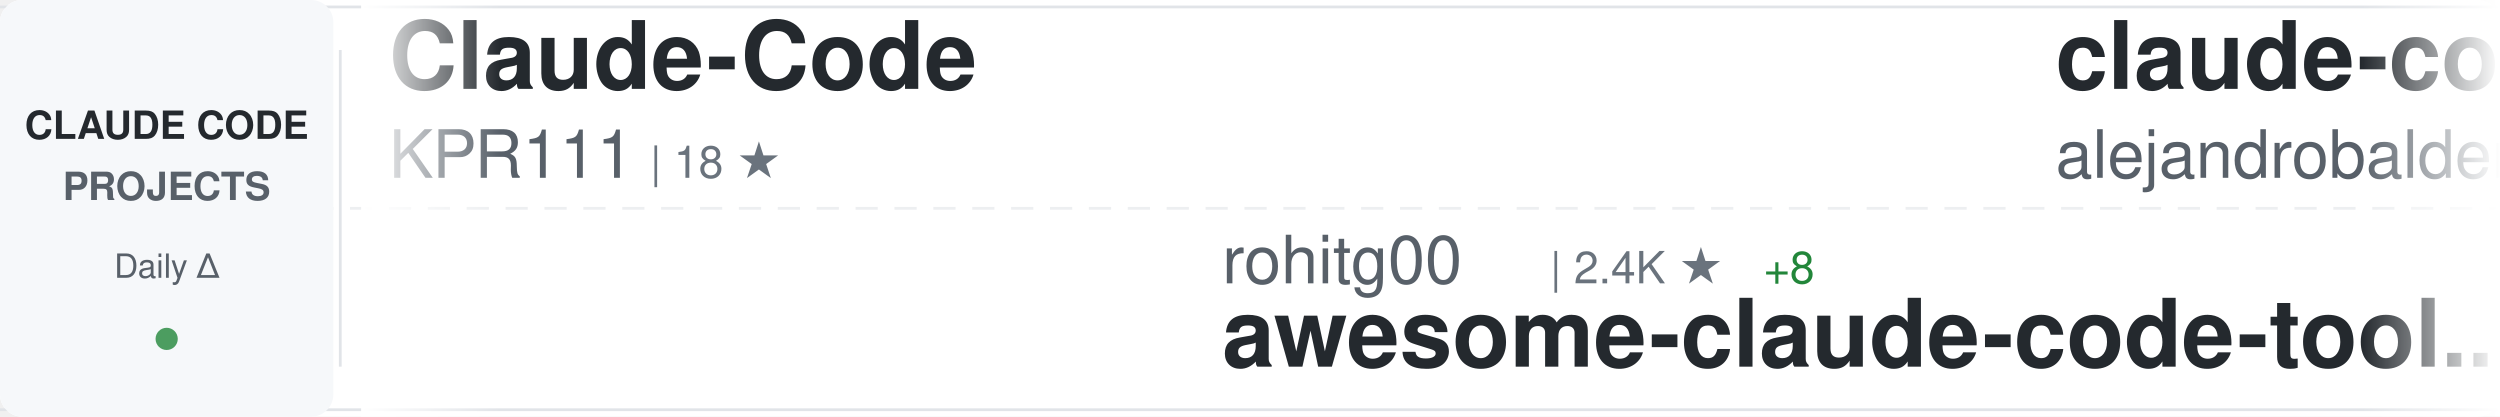
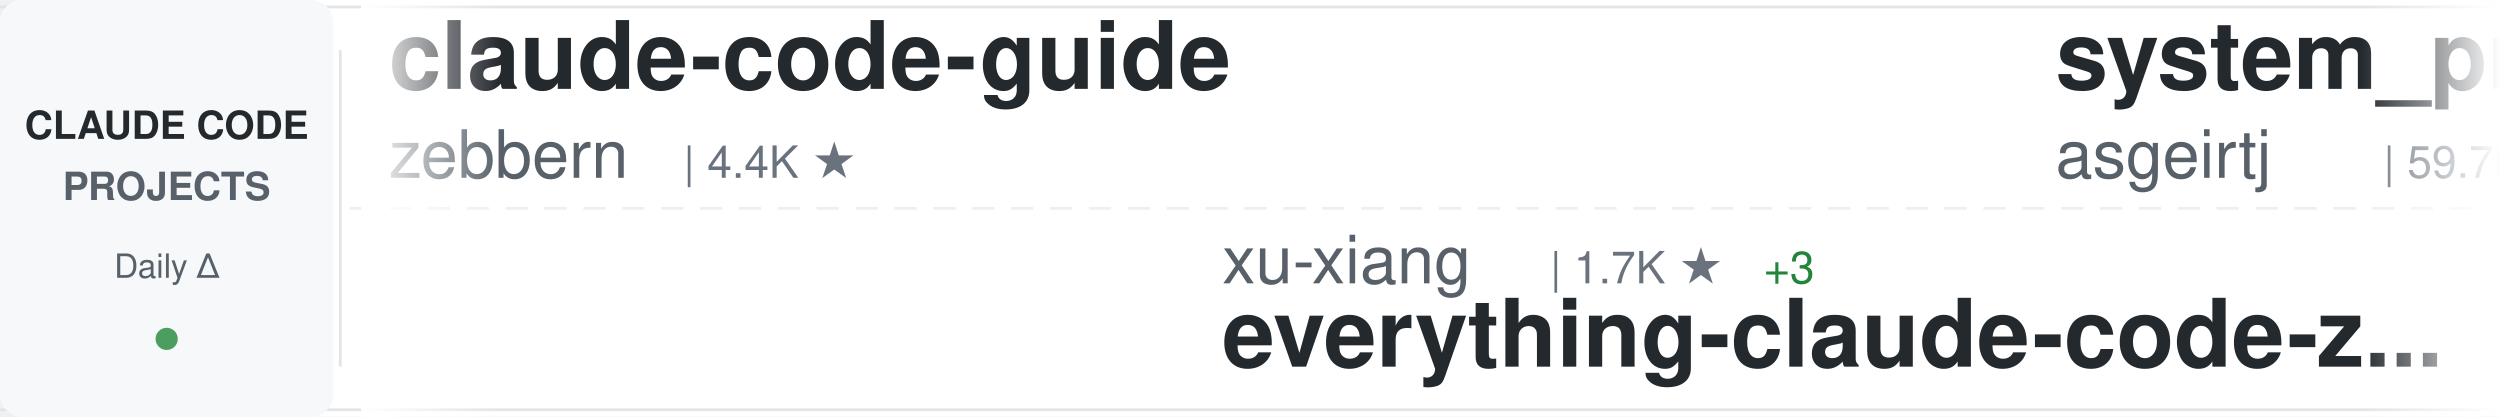
<svg xmlns="http://www.w3.org/2000/svg" width="900" height="150">
  <defs>
    <linearGradient id="awesomeLeftFade" x1="0%" y1="0%" x2="100%" y2="0%">
      <stop offset="0%" style="stop-color:#ffffff;stop-opacity:1" />
      <stop offset="100%" style="stop-color:#ffffff;stop-opacity:0" />
    </linearGradient>
    <linearGradient id="awesomeRightFade" x1="0%" y1="0%" x2="100%" y2="0%">
      <stop offset="0%" style="stop-color:#ffffff;stop-opacity:0" />
      <stop offset="100%" style="stop-color:#ffffff;stop-opacity:1" />
    </linearGradient>
  </defs>
  <rect width="900" height="150" fill="#ffffff" rx="8" />
  <rect x="0" y="2" width="900" height="1" fill="#e1e4e8" />
  <rect x="0" y="147" width="900" height="1" fill="#e1e4e8" />
  <line x1="0" y1="75" x2="900" y2="75" stroke="#e1e4e8" stroke-width="1" stroke-dasharray="8 6" opacity="0.6" />
  <rect x="0" y="0" width="120" height="150" fill="#f6f8fa" rx="8" />
  <text x="60" y="50" font-family="-apple-system, BlinkMacSystemFont, 'Segoe UI', Helvetica, Arial, sans-serif" font-size="14" font-weight="600" fill="#24292e" text-anchor="middle">CLAUDE CODE</text>
  <text x="60" y="72" font-family="-apple-system, BlinkMacSystemFont, 'Segoe UI', Helvetica, Arial, sans-serif" font-size="14" font-weight="600" fill="#586069" text-anchor="middle">PROJECTS</text>
  <text x="60" y="100" font-family="-apple-system, BlinkMacSystemFont, 'Segoe UI', Helvetica, Arial, sans-serif" font-size="12" font-weight="500" fill="#586069" text-anchor="middle">Daily Δ</text>
  <circle cx="60" cy="122" r="4" fill="#22863a" opacity="0.8" />
  <rect x="122" y="18" width="1" height="114" fill="#e1e4e8" />
  <clipPath id="awesomeTickerClip">
    <rect x="130" y="0" width="770" height="150" />
  </clipPath>
  <g clip-path="url(#awesomeTickerClip)">
    <g id="awesomeTickerItems">
      <animateTransform attributeName="transform" attributeType="XML" type="translate" from="0 0" to="-3000 0" dur="54s" repeatCount="indefinite" />
      <g transform="translate(0, 0)">
-         <text x="140" y="32" font-family="-apple-system, BlinkMacSystemFont, 'Segoe UI', Helvetica, Arial, sans-serif" font-size="34" font-weight="600" fill="#24292e">Claude-Code</text>
-         <text x="140" y="64" font-family="-apple-system, BlinkMacSystemFont, 'Segoe UI', Helvetica, Arial, sans-serif" font-size="24" font-weight="400" fill="#586069">KPR111</text>
-         <text x="234" y="64" font-family="-apple-system, BlinkMacSystemFont, 'Segoe UI', Helvetica, Arial, sans-serif" font-size="16" font-weight="500" fill="#6a737d">| 18 ★</text>
+         <text x="140" y="32" font-family="-apple-system, BlinkMacSystemFont, 'Segoe UI', Helvetica, Arial, sans-serif" font-size="34" font-weight="600" fill="#24292e">claude-code-guide</text>
+         <text x="140" y="64" font-family="-apple-system, BlinkMacSystemFont, 'Segoe UI', Helvetica, Arial, sans-serif" font-size="24" font-weight="400" fill="#586069">zebbern</text>
+         <text x="246" y="64" font-family="-apple-system, BlinkMacSystemFont, 'Segoe UI', Helvetica, Arial, sans-serif" font-size="16" font-weight="500" fill="#6a737d">| 4.4K ★</text>
      </g>
      <g transform="translate(300, 0)">
-         <text x="140" y="102" font-family="-apple-system, BlinkMacSystemFont, 'Segoe UI', Helvetica, Arial, sans-serif" font-size="24" font-weight="400" fill="#586069">rohitg00</text>
-         <text x="258" y="102" font-family="-apple-system, BlinkMacSystemFont, 'Segoe UI', Helvetica, Arial, sans-serif" font-size="16" font-weight="500" fill="#6a737d">| 2.4K ★</text>
-         <text x="335" y="102" font-family="-apple-system, BlinkMacSystemFont, 'Segoe UI', Helvetica, Arial, sans-serif" font-size="16" font-weight="500" fill="#22863a"> +8</text>
-         <text x="140" y="132" font-family="-apple-system, BlinkMacSystemFont, 'Segoe UI', Helvetica, Arial, sans-serif" font-size="34" font-weight="600" fill="#24292e">awesome-claude-code-tool...</text>
+         <text x="140" y="102" font-family="-apple-system, BlinkMacSystemFont, 'Segoe UI', Helvetica, Arial, sans-serif" font-size="24" font-weight="400" fill="#586069">xu-xiang</text>
+         <text x="258" y="102" font-family="-apple-system, BlinkMacSystemFont, 'Segoe UI', Helvetica, Arial, sans-serif" font-size="16" font-weight="500" fill="#6a737d">| 1.7K ★</text>
+         <text x="335" y="102" font-family="-apple-system, BlinkMacSystemFont, 'Segoe UI', Helvetica, Arial, sans-serif" font-size="16" font-weight="500" fill="#22863a"> +3</text>
+         <text x="140" y="132" font-family="-apple-system, BlinkMacSystemFont, 'Segoe UI', Helvetica, Arial, sans-serif" font-size="34" font-weight="600" fill="#24292e">everything-claude-code-z...</text>
      </g>
      <g transform="translate(600, 0)">
+         <text x="140" y="32" font-family="-apple-system, BlinkMacSystemFont, 'Segoe UI', Helvetica, Arial, sans-serif" font-size="34" font-weight="600" fill="#24292e">system_prompts_leaks</text>
+         <text x="140" y="64" font-family="-apple-system, BlinkMacSystemFont, 'Segoe UI', Helvetica, Arial, sans-serif" font-size="24" font-weight="400" fill="#586069">asgeirtj</text>
+         <text x="258" y="64" font-family="-apple-system, BlinkMacSystemFont, 'Segoe UI', Helvetica, Arial, sans-serif" font-size="16" font-weight="500" fill="#6a737d">| 59.7K ★</text>
+         <text x="344" y="64" font-family="-apple-system, BlinkMacSystemFont, 'Segoe UI', Helvetica, Arial, sans-serif" font-size="16" font-weight="500" fill="#22863a"> +66</text>
+       </g>
+       <g transform="translate(900, 0)">
+         <text x="140" y="102" font-family="-apple-system, BlinkMacSystemFont, 'Segoe UI', Helvetica, Arial, sans-serif" font-size="24" font-weight="400" fill="#586069">VILA-Lab</text>
+         <text x="258" y="102" font-family="-apple-system, BlinkMacSystemFont, 'Segoe UI', Helvetica, Arial, sans-serif" font-size="16" font-weight="500" fill="#6a737d">| 2.0K ★</text>
+         <text x="335" y="102" font-family="-apple-system, BlinkMacSystemFont, 'Segoe UI', Helvetica, Arial, sans-serif" font-size="16" font-weight="500" fill="#22863a"> +2</text>
+         <text x="140" y="132" font-family="-apple-system, BlinkMacSystemFont, 'Segoe UI', Helvetica, Arial, sans-serif" font-size="34" font-weight="600" fill="#24292e">Dive-into-Claude-Code</text>
+       </g>
+       <g transform="translate(1200, 0)">
+         <text x="140" y="32" font-family="-apple-system, BlinkMacSystemFont, 'Segoe UI', Helvetica, Arial, sans-serif" font-size="34" font-weight="600" fill="#24292e">claude-code-source</text>
+         <text x="140" y="64" font-family="-apple-system, BlinkMacSystemFont, 'Segoe UI', Helvetica, Arial, sans-serif" font-size="24" font-weight="400" fill="#586069">hangsman</text>
+         <text x="258" y="64" font-family="-apple-system, BlinkMacSystemFont, 'Segoe UI', Helvetica, Arial, sans-serif" font-size="16" font-weight="500" fill="#6a737d">| 787 ★</text>
+       </g>
+       <g transform="translate(1500, 0)">
+         <text x="140" y="102" font-family="-apple-system, BlinkMacSystemFont, 'Segoe UI', Helvetica, Arial, sans-serif" font-size="24" font-weight="400" fill="#586069">KPR111</text>
+         <text x="234" y="102" font-family="-apple-system, BlinkMacSystemFont, 'Segoe UI', Helvetica, Arial, sans-serif" font-size="16" font-weight="500" fill="#6a737d">| 18 ★</text>
+         <text x="140" y="132" font-family="-apple-system, BlinkMacSystemFont, 'Segoe UI', Helvetica, Arial, sans-serif" font-size="34" font-weight="600" fill="#24292e">Claude-Code</text>
+       </g>
+       <g transform="translate(1800, 0)">
        <text x="140" y="32" font-family="-apple-system, BlinkMacSystemFont, 'Segoe UI', Helvetica, Arial, sans-serif" font-size="34" font-weight="600" fill="#24292e">claude-code-from-source</text>
        <text x="140" y="64" font-family="-apple-system, BlinkMacSystemFont, 'Segoe UI', Helvetica, Arial, sans-serif" font-size="24" font-weight="400" fill="#586069">alejandrobalderas</text>
        <text x="366" y="64" font-family="-apple-system, BlinkMacSystemFont, 'Segoe UI', Helvetica, Arial, sans-serif" font-size="16" font-weight="500" fill="#6a737d">| 2.7K ★</text>
        <text x="443" y="64" font-family="-apple-system, BlinkMacSystemFont, 'Segoe UI', Helvetica, Arial, sans-serif" font-size="16" font-weight="500" fill="#22863a"> +1</text>
      </g>
-       <g transform="translate(900, 0)">
-         <text x="140" y="102" font-family="-apple-system, BlinkMacSystemFont, 'Segoe UI', Helvetica, Arial, sans-serif" font-size="24" font-weight="400" fill="#586069">ding113</text>
-         <text x="246" y="102" font-family="-apple-system, BlinkMacSystemFont, 'Segoe UI', Helvetica, Arial, sans-serif" font-size="16" font-weight="500" fill="#6a737d">| 3.3K ★</text>
-         <text x="323" y="102" font-family="-apple-system, BlinkMacSystemFont, 'Segoe UI', Helvetica, Arial, sans-serif" font-size="16" font-weight="500" fill="#22863a"> +1</text>
-         <text x="140" y="132" font-family="-apple-system, BlinkMacSystemFont, 'Segoe UI', Helvetica, Arial, sans-serif" font-size="34" font-weight="600" fill="#24292e">claude-code-hub</text>
+       <g transform="translate(2100, 0)">
+         <text x="140" y="102" font-family="-apple-system, BlinkMacSystemFont, 'Segoe UI', Helvetica, Arial, sans-serif" font-size="24" font-weight="400" fill="#586069">ponponon</text>
+         <text x="258" y="102" font-family="-apple-system, BlinkMacSystemFont, 'Segoe UI', Helvetica, Arial, sans-serif" font-size="16" font-weight="500" fill="#6a737d">| 2.3K ★</text>
+         <text x="140" y="132" font-family="-apple-system, BlinkMacSystemFont, 'Segoe UI', Helvetica, Arial, sans-serif" font-size="34" font-weight="600" fill="#24292e">claude_code_src</text>
      </g>
-       <g transform="translate(1200, 0)">
-         <text x="140" y="32" font-family="-apple-system, BlinkMacSystemFont, 'Segoe UI', Helvetica, Arial, sans-serif" font-size="34" font-weight="600" fill="#24292e">claude-code-ultimate-gui...</text>
-         <text x="140" y="64" font-family="-apple-system, BlinkMacSystemFont, 'Segoe UI', Helvetica, Arial, sans-serif" font-size="24" font-weight="400" fill="#586069">FlorianBruniaux</text>
-         <text x="342" y="64" font-family="-apple-system, BlinkMacSystemFont, 'Segoe UI', Helvetica, Arial, sans-serif" font-size="16" font-weight="500" fill="#6a737d">| 5.5K ★</text>
-         <text x="419" y="64" font-family="-apple-system, BlinkMacSystemFont, 'Segoe UI', Helvetica, Arial, sans-serif" font-size="16" font-weight="500" fill="#22863a"> +11</text>
+       <g transform="translate(2400, 0)">
+         <text x="140" y="32" font-family="-apple-system, BlinkMacSystemFont, 'Segoe UI', Helvetica, Arial, sans-serif" font-size="34" font-weight="600" fill="#24292e">claude-code-base-action</text>
+         <text x="140" y="64" font-family="-apple-system, BlinkMacSystemFont, 'Segoe UI', Helvetica, Arial, sans-serif" font-size="24" font-weight="400" fill="#586069">anthropics</text>
+         <text x="282" y="64" font-family="-apple-system, BlinkMacSystemFont, 'Segoe UI', Helvetica, Arial, sans-serif" font-size="16" font-weight="500" fill="#6a737d">| 919 ★</text>
      </g>
-       <g transform="translate(1500, 0)">
-         <text x="140" y="102" font-family="-apple-system, BlinkMacSystemFont, 'Segoe UI', Helvetica, Arial, sans-serif" font-size="24" font-weight="400" fill="#586069">affaan-m</text>
-         <text x="258" y="102" font-family="-apple-system, BlinkMacSystemFont, 'Segoe UI', Helvetica, Arial, sans-serif" font-size="16" font-weight="500" fill="#6a737d">| 232.0K ★</text>
-         <text x="353" y="102" font-family="-apple-system, BlinkMacSystemFont, 'Segoe UI', Helvetica, Arial, sans-serif" font-size="16" font-weight="500" fill="#22863a"> +374</text>
-         <text x="140" y="132" font-family="-apple-system, BlinkMacSystemFont, 'Segoe UI', Helvetica, Arial, sans-serif" font-size="34" font-weight="600" fill="#24292e">ECC</text>
-       </g>
-       <g transform="translate(1800, 0)">
-         <text x="140" y="32" font-family="-apple-system, BlinkMacSystemFont, 'Segoe UI', Helvetica, Arial, sans-serif" font-size="34" font-weight="600" fill="#24292e">claude-code-source-build</text>
-         <text x="140" y="64" font-family="-apple-system, BlinkMacSystemFont, 'Segoe UI', Helvetica, Arial, sans-serif" font-size="24" font-weight="400" fill="#586069">andrew-kramer-inno</text>
-         <text x="378" y="64" font-family="-apple-system, BlinkMacSystemFont, 'Segoe UI', Helvetica, Arial, sans-serif" font-size="16" font-weight="500" fill="#6a737d">| 594 ★</text>
-       </g>
-       <g transform="translate(2100, 0)">
-         <text x="140" y="102" font-family="-apple-system, BlinkMacSystemFont, 'Segoe UI', Helvetica, Arial, sans-serif" font-size="24" font-weight="400" fill="#586069">Tinkeringg-Lab</text>
-         <text x="330" y="102" font-family="-apple-system, BlinkMacSystemFont, 'Segoe UI', Helvetica, Arial, sans-serif" font-size="16" font-weight="500" fill="#6a737d">| 212 ★</text>
+       <g transform="translate(2700, 0)">
+         <text x="140" y="102" font-family="-apple-system, BlinkMacSystemFont, 'Segoe UI', Helvetica, Arial, sans-serif" font-size="24" font-weight="400" fill="#586069">isboyjc</text>
+         <text x="246" y="102" font-family="-apple-system, BlinkMacSystemFont, 'Segoe UI', Helvetica, Arial, sans-serif" font-size="16" font-weight="500" fill="#6a737d">| 162 ★</text>
        <text x="140" y="132" font-family="-apple-system, BlinkMacSystemFont, 'Segoe UI', Helvetica, Arial, sans-serif" font-size="34" font-weight="600" fill="#24292e">claude-code</text>
      </g>
-       <g transform="translate(2400, 0)">
-         <text x="140" y="32" font-family="-apple-system, BlinkMacSystemFont, 'Segoe UI', Helvetica, Arial, sans-serif" font-size="34" font-weight="600" fill="#24292e">Claude-code</text>
-         <text x="140" y="64" font-family="-apple-system, BlinkMacSystemFont, 'Segoe UI', Helvetica, Arial, sans-serif" font-size="24" font-weight="400" fill="#586069">zstmfhy</text>
-         <text x="246" y="64" font-family="-apple-system, BlinkMacSystemFont, 'Segoe UI', Helvetica, Arial, sans-serif" font-size="16" font-weight="500" fill="#6a737d">| 190 ★</text>
-       </g>
-       <g transform="translate(2700, 0)">
-         <text x="140" y="102" font-family="-apple-system, BlinkMacSystemFont, 'Segoe UI', Helvetica, Arial, sans-serif" font-size="24" font-weight="400" fill="#586069">huangjia2019</text>
-         <text x="306" y="102" font-family="-apple-system, BlinkMacSystemFont, 'Segoe UI', Helvetica, Arial, sans-serif" font-size="16" font-weight="500" fill="#6a737d">| 1.0K ★</text>
-         <text x="383" y="102" font-family="-apple-system, BlinkMacSystemFont, 'Segoe UI', Helvetica, Arial, sans-serif" font-size="16" font-weight="500" fill="#22863a"> +5</text>
-         <text x="140" y="132" font-family="-apple-system, BlinkMacSystemFont, 'Segoe UI', Helvetica, Arial, sans-serif" font-size="34" font-weight="600" fill="#24292e">claude-code-engineering</text>
-       </g>
      <g transform="translate(3000, 0)">
-         <text x="140" y="32" font-family="-apple-system, BlinkMacSystemFont, 'Segoe UI', Helvetica, Arial, sans-serif" font-size="34" font-weight="600" fill="#24292e">Claude-Code</text>
-         <text x="140" y="64" font-family="-apple-system, BlinkMacSystemFont, 'Segoe UI', Helvetica, Arial, sans-serif" font-size="24" font-weight="400" fill="#586069">KPR111</text>
-         <text x="234" y="64" font-family="-apple-system, BlinkMacSystemFont, 'Segoe UI', Helvetica, Arial, sans-serif" font-size="16" font-weight="500" fill="#6a737d">| 18 ★</text>
+         <text x="140" y="32" font-family="-apple-system, BlinkMacSystemFont, 'Segoe UI', Helvetica, Arial, sans-serif" font-size="34" font-weight="600" fill="#24292e">claude-code-guide</text>
+         <text x="140" y="64" font-family="-apple-system, BlinkMacSystemFont, 'Segoe UI', Helvetica, Arial, sans-serif" font-size="24" font-weight="400" fill="#586069">zebbern</text>
+         <text x="246" y="64" font-family="-apple-system, BlinkMacSystemFont, 'Segoe UI', Helvetica, Arial, sans-serif" font-size="16" font-weight="500" fill="#6a737d">| 4.4K ★</text>
      </g>
      <g transform="translate(3300, 0)">
-         <text x="140" y="102" font-family="-apple-system, BlinkMacSystemFont, 'Segoe UI', Helvetica, Arial, sans-serif" font-size="24" font-weight="400" fill="#586069">rohitg00</text>
-         <text x="258" y="102" font-family="-apple-system, BlinkMacSystemFont, 'Segoe UI', Helvetica, Arial, sans-serif" font-size="16" font-weight="500" fill="#6a737d">| 2.4K ★</text>
-         <text x="335" y="102" font-family="-apple-system, BlinkMacSystemFont, 'Segoe UI', Helvetica, Arial, sans-serif" font-size="16" font-weight="500" fill="#22863a"> +8</text>
-         <text x="140" y="132" font-family="-apple-system, BlinkMacSystemFont, 'Segoe UI', Helvetica, Arial, sans-serif" font-size="34" font-weight="600" fill="#24292e">awesome-claude-code-tool...</text>
+         <text x="140" y="102" font-family="-apple-system, BlinkMacSystemFont, 'Segoe UI', Helvetica, Arial, sans-serif" font-size="24" font-weight="400" fill="#586069">xu-xiang</text>
+         <text x="258" y="102" font-family="-apple-system, BlinkMacSystemFont, 'Segoe UI', Helvetica, Arial, sans-serif" font-size="16" font-weight="500" fill="#6a737d">| 1.7K ★</text>
+         <text x="335" y="102" font-family="-apple-system, BlinkMacSystemFont, 'Segoe UI', Helvetica, Arial, sans-serif" font-size="16" font-weight="500" fill="#22863a"> +3</text>
+         <text x="140" y="132" font-family="-apple-system, BlinkMacSystemFont, 'Segoe UI', Helvetica, Arial, sans-serif" font-size="34" font-weight="600" fill="#24292e">everything-claude-code-z...</text>
      </g>
      <g transform="translate(3600, 0)">
-         <text x="140" y="32" font-family="-apple-system, BlinkMacSystemFont, 'Segoe UI', Helvetica, Arial, sans-serif" font-size="34" font-weight="600" fill="#24292e">claude-code-from-source</text>
-         <text x="140" y="64" font-family="-apple-system, BlinkMacSystemFont, 'Segoe UI', Helvetica, Arial, sans-serif" font-size="24" font-weight="400" fill="#586069">alejandrobalderas</text>
-         <text x="366" y="64" font-family="-apple-system, BlinkMacSystemFont, 'Segoe UI', Helvetica, Arial, sans-serif" font-size="16" font-weight="500" fill="#6a737d">| 2.7K ★</text>
-         <text x="443" y="64" font-family="-apple-system, BlinkMacSystemFont, 'Segoe UI', Helvetica, Arial, sans-serif" font-size="16" font-weight="500" fill="#22863a"> +1</text>
+         <text x="140" y="32" font-family="-apple-system, BlinkMacSystemFont, 'Segoe UI', Helvetica, Arial, sans-serif" font-size="34" font-weight="600" fill="#24292e">system_prompts_leaks</text>
+         <text x="140" y="64" font-family="-apple-system, BlinkMacSystemFont, 'Segoe UI', Helvetica, Arial, sans-serif" font-size="24" font-weight="400" fill="#586069">asgeirtj</text>
+         <text x="258" y="64" font-family="-apple-system, BlinkMacSystemFont, 'Segoe UI', Helvetica, Arial, sans-serif" font-size="16" font-weight="500" fill="#6a737d">| 59.7K ★</text>
+         <text x="344" y="64" font-family="-apple-system, BlinkMacSystemFont, 'Segoe UI', Helvetica, Arial, sans-serif" font-size="16" font-weight="500" fill="#22863a"> +66</text>
      </g>
      <g transform="translate(3900, 0)">
-         <text x="140" y="102" font-family="-apple-system, BlinkMacSystemFont, 'Segoe UI', Helvetica, Arial, sans-serif" font-size="24" font-weight="400" fill="#586069">ding113</text>
-         <text x="246" y="102" font-family="-apple-system, BlinkMacSystemFont, 'Segoe UI', Helvetica, Arial, sans-serif" font-size="16" font-weight="500" fill="#6a737d">| 3.3K ★</text>
-         <text x="323" y="102" font-family="-apple-system, BlinkMacSystemFont, 'Segoe UI', Helvetica, Arial, sans-serif" font-size="16" font-weight="500" fill="#22863a"> +1</text>
-         <text x="140" y="132" font-family="-apple-system, BlinkMacSystemFont, 'Segoe UI', Helvetica, Arial, sans-serif" font-size="34" font-weight="600" fill="#24292e">claude-code-hub</text>
+         <text x="140" y="102" font-family="-apple-system, BlinkMacSystemFont, 'Segoe UI', Helvetica, Arial, sans-serif" font-size="24" font-weight="400" fill="#586069">VILA-Lab</text>
+         <text x="258" y="102" font-family="-apple-system, BlinkMacSystemFont, 'Segoe UI', Helvetica, Arial, sans-serif" font-size="16" font-weight="500" fill="#6a737d">| 2.0K ★</text>
+         <text x="335" y="102" font-family="-apple-system, BlinkMacSystemFont, 'Segoe UI', Helvetica, Arial, sans-serif" font-size="16" font-weight="500" fill="#22863a"> +2</text>
+         <text x="140" y="132" font-family="-apple-system, BlinkMacSystemFont, 'Segoe UI', Helvetica, Arial, sans-serif" font-size="34" font-weight="600" fill="#24292e">Dive-into-Claude-Code</text>
      </g>
    </g>
  </g>
  <rect x="130" y="0" width="50" height="150" fill="url(#awesomeLeftFade)" />
  <rect x="850" y="0" width="50" height="150" fill="url(#awesomeRightFade)" />
</svg>
